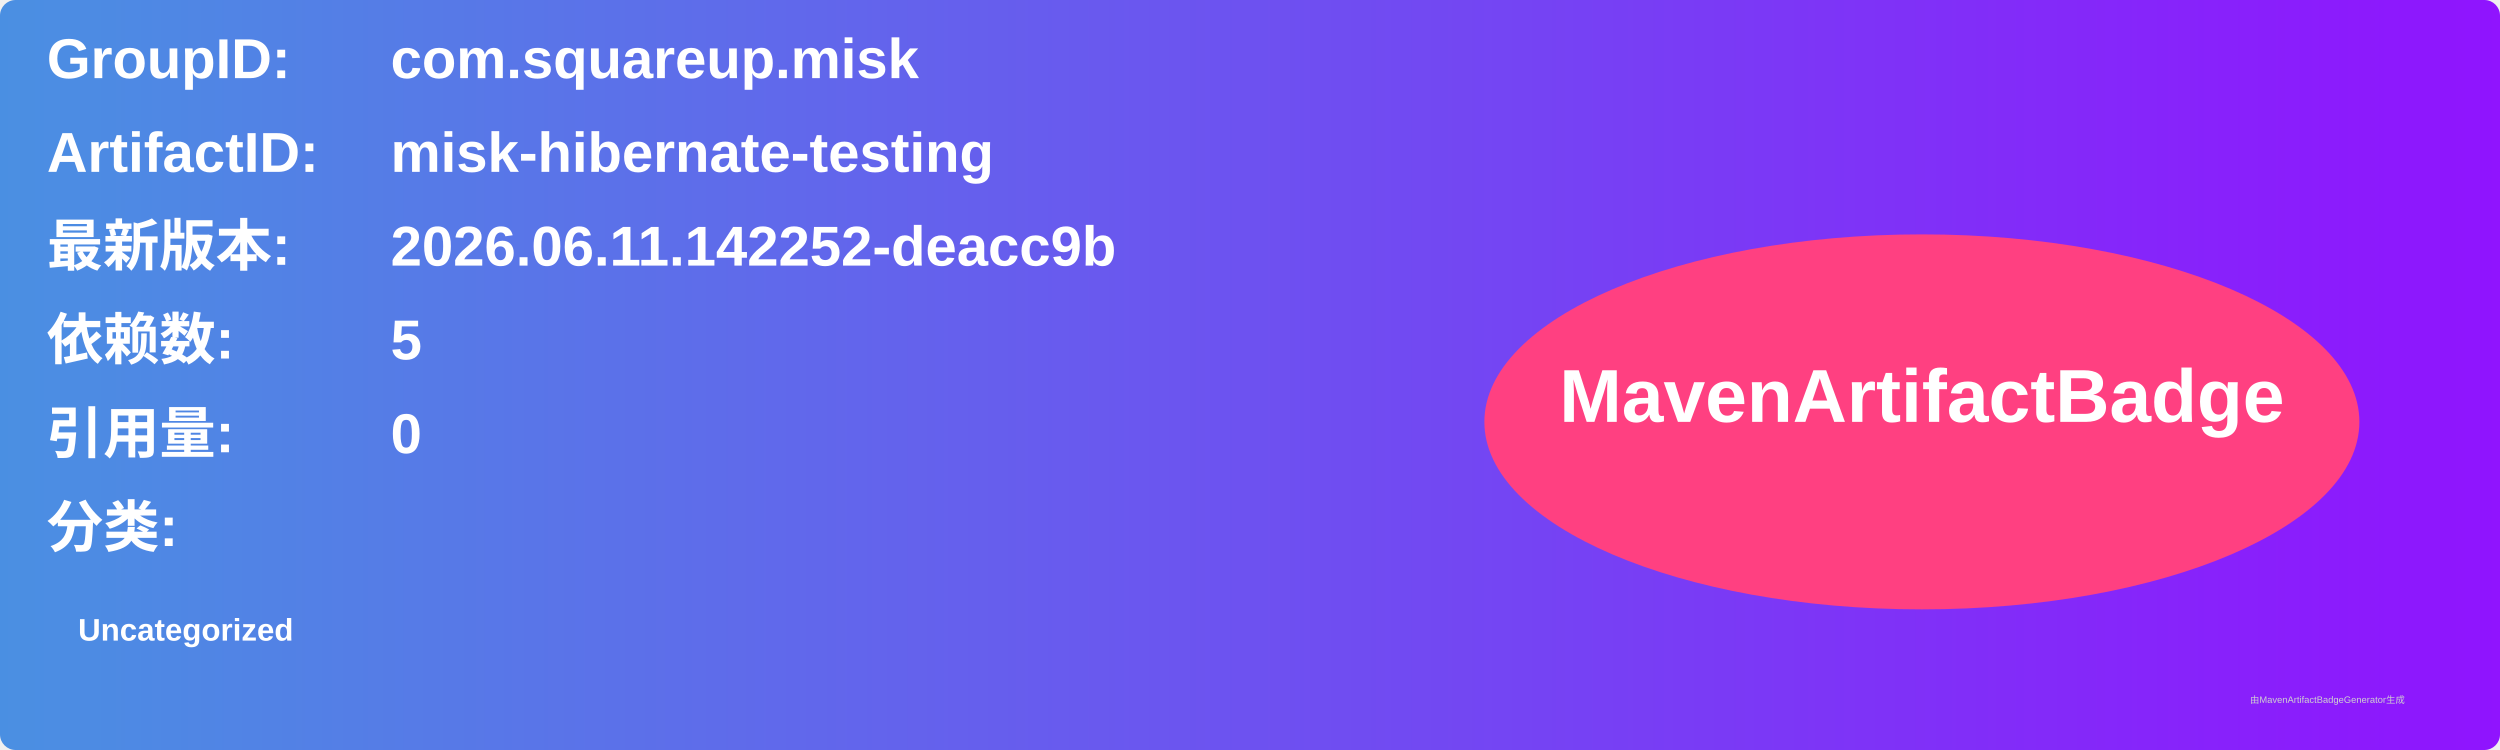
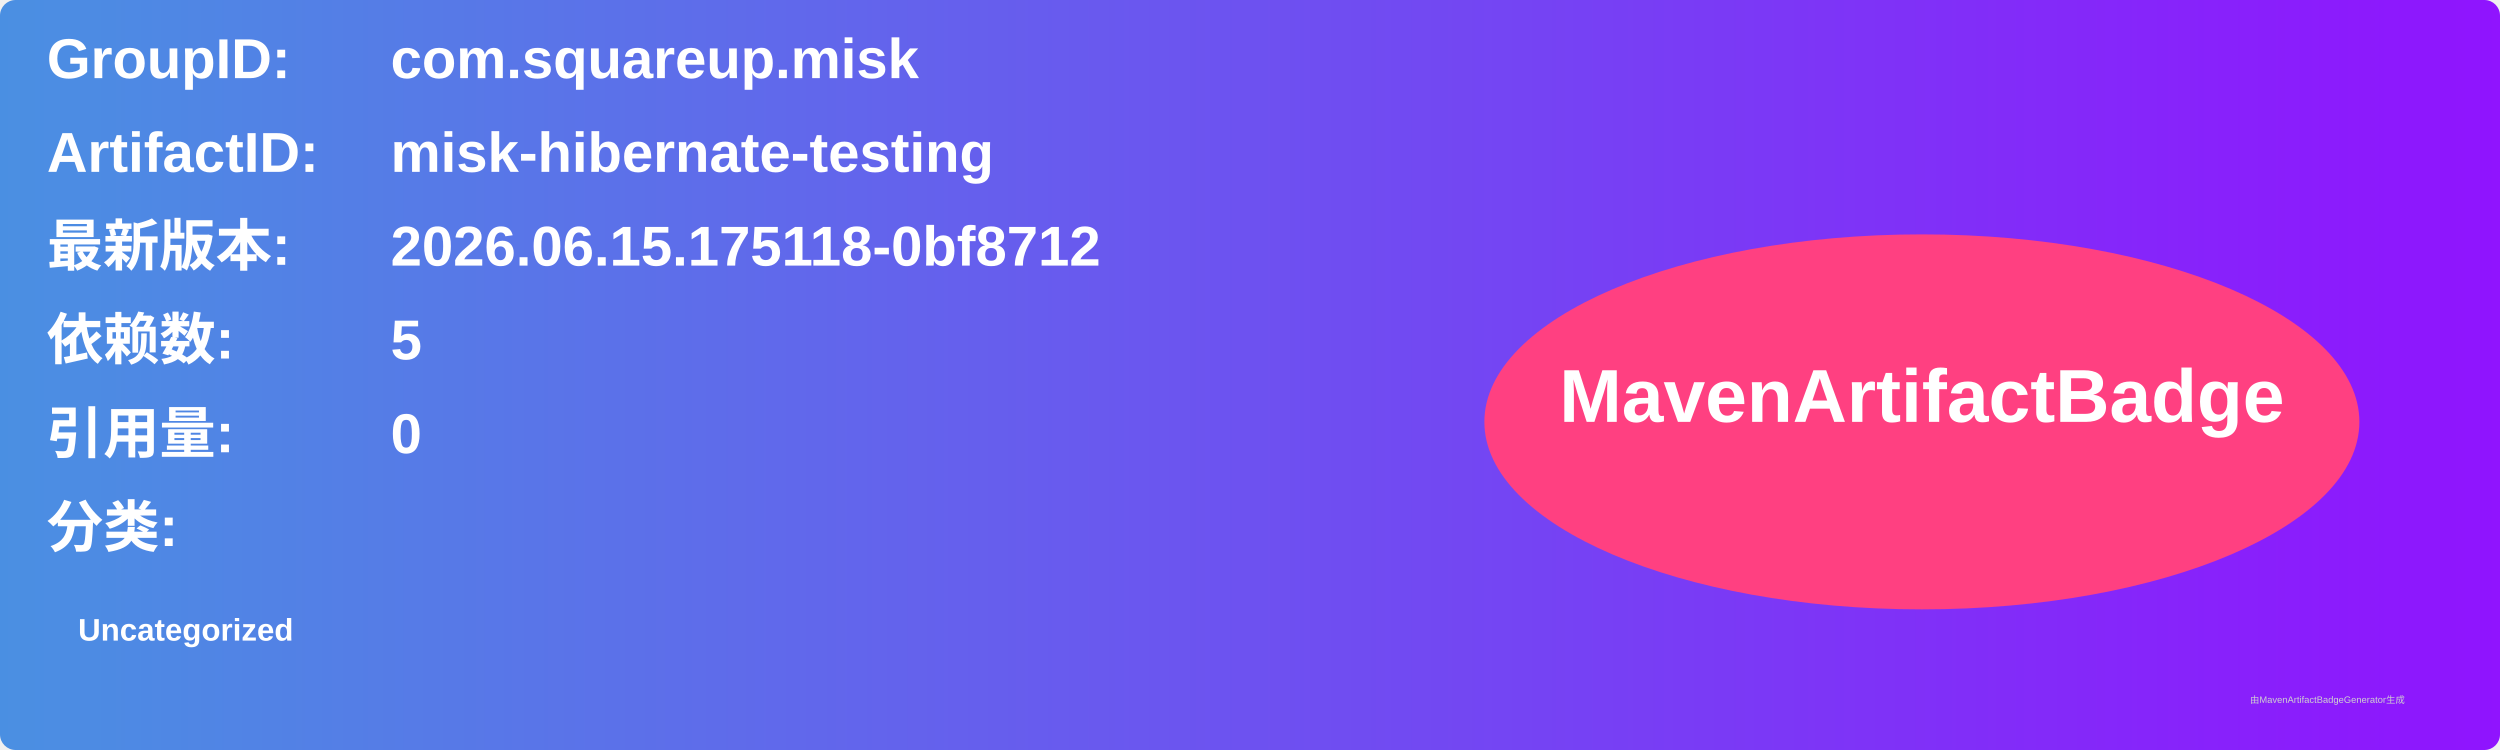
<svg xmlns="http://www.w3.org/2000/svg" width="800" height="240" viewBox="0 0 800 240">
  <linearGradient id="grad" x1="0%" y1="0%" x2="100%" y2="0%">
    <stop offset="0%" stop-color="#4a90e2" />
    <stop offset="100%" stop-color="#9013fe" />
  </linearGradient>
  <rect width="100%" height="100%" rx="5" ry="5" fill="url(#grad)" />
  <g transform="translate(15, 15)">
    <text x="0" y="10" font-family="Arial" font-size="18" fill="white" font-weight="bold" width="260">GroupID:</text>
    <text x="110" y="10" font-family="Arial" font-size="18" fill="white" font-weight="bold" width="460">com.squareup.misk</text>
    <text x="0" y="40" font-family="Arial" font-size="18" fill="white" font-weight="bold" width="260">ArtifactID:</text>
    <text x="110" y="40" font-family="Arial" font-size="18" fill="white" font-weight="bold" width="460">misk-hibernate-testing</text>
    <text x="0" y="70" font-family="Arial" font-size="18" fill="white" font-weight="bold">最新版本:</text>
    <text x="110" y="70" font-family="Arial" font-size="18" fill="white" font-weight="bold">
-       <tspan font-weight="bold">2026.06.11.142252-deacc9b</tspan>
+       <tspan font-weight="bold">2026.06.15.175118-0bf8712</tspan>
    </text>
    <text x="0" y="100" font-family="Arial" font-size="18" fill="white" font-weight="bold">依赖数: </text>
    <text x="110" y="100" font-family="Arial" font-size="18" fill="white">
      <tspan font-weight="bold">5</tspan>
    </text>
    <text x="0" y="130" font-family="Arial" font-size="18" fill="white" font-weight="bold">引用量: </text>
    <text x="110" y="130" font-family="Arial" font-size="18" fill="white">
      <tspan font-weight="bold">0</tspan>
    </text>
    <text x="0" y="160" font-family="Arial" font-size="18" fill="white" font-weight="bold">分类:</text>
    <text x="10" y="190" font-family="Arial" font-size="10" fill="white">
      <tspan font-weight="bold">Uncategorized</tspan>
    </text>
    <ellipse cx="600" cy="120" rx="140" ry="60" fill="#ff4081" />
    <text x="600" y="120" text-anchor="middle" font-family="Arial" font-size="24" fill="white" font-weight="bold">MavenArtifactBadge</text>
  </g>
  <text x="720" y="225" font-family="Arial" font-size="3" fill="#d0d0d0">由MavenArtifactBadgeGenerator生成</text>
</svg>
